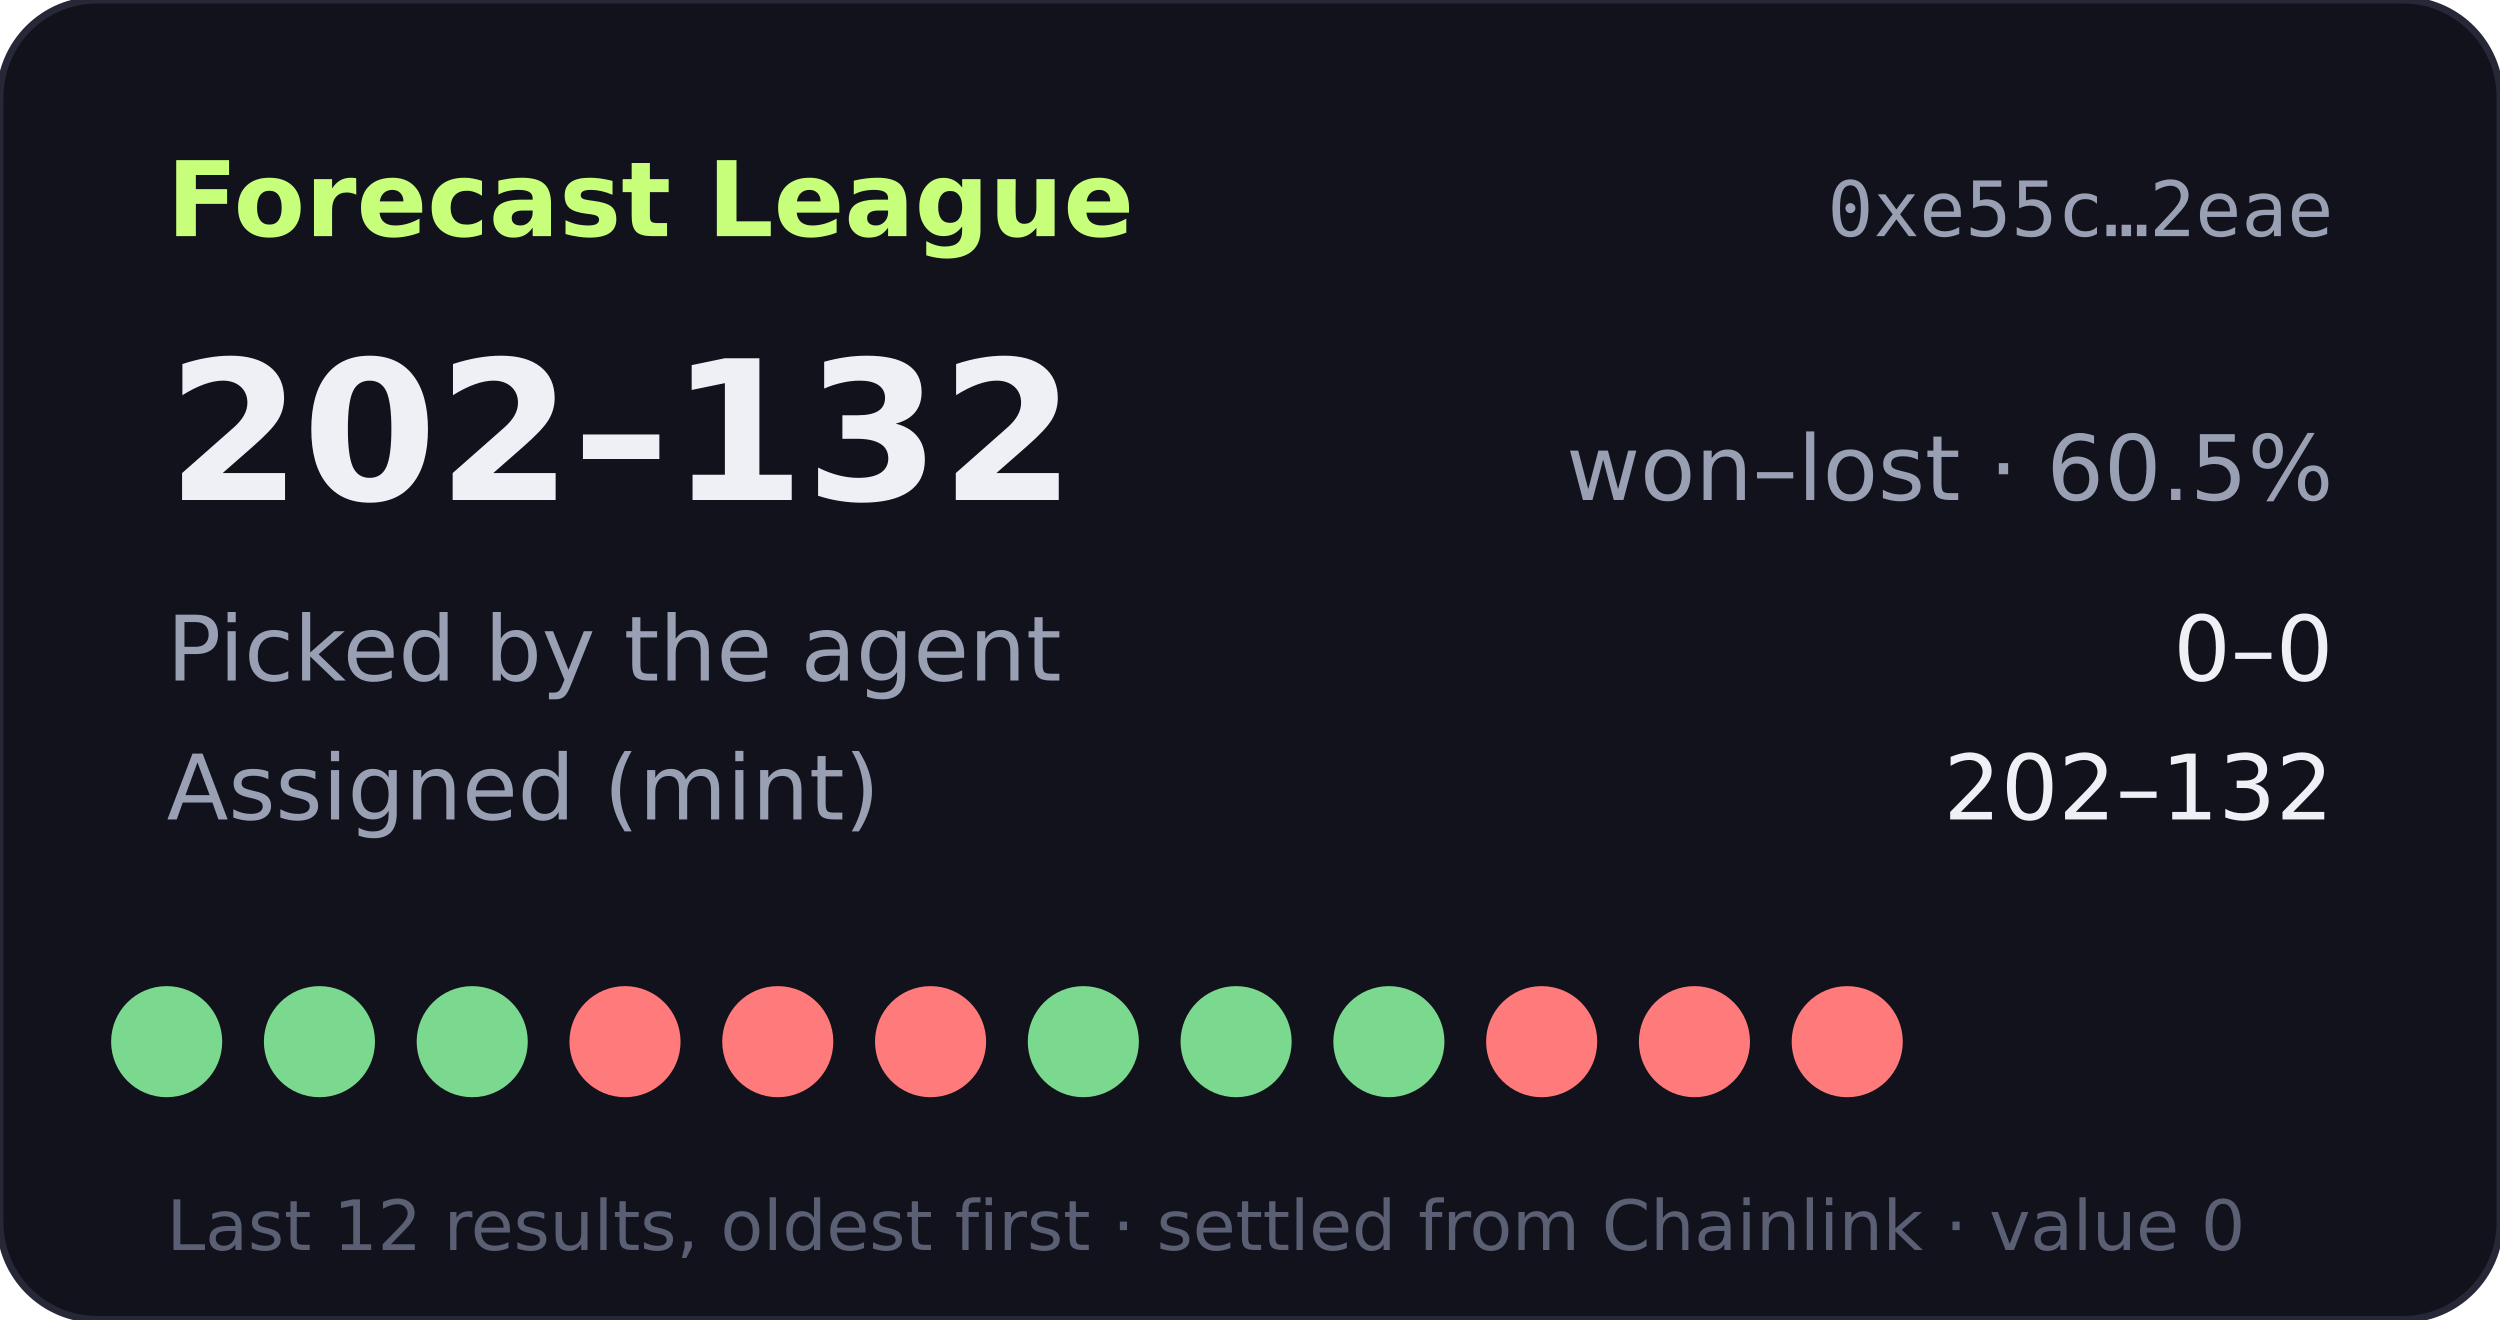
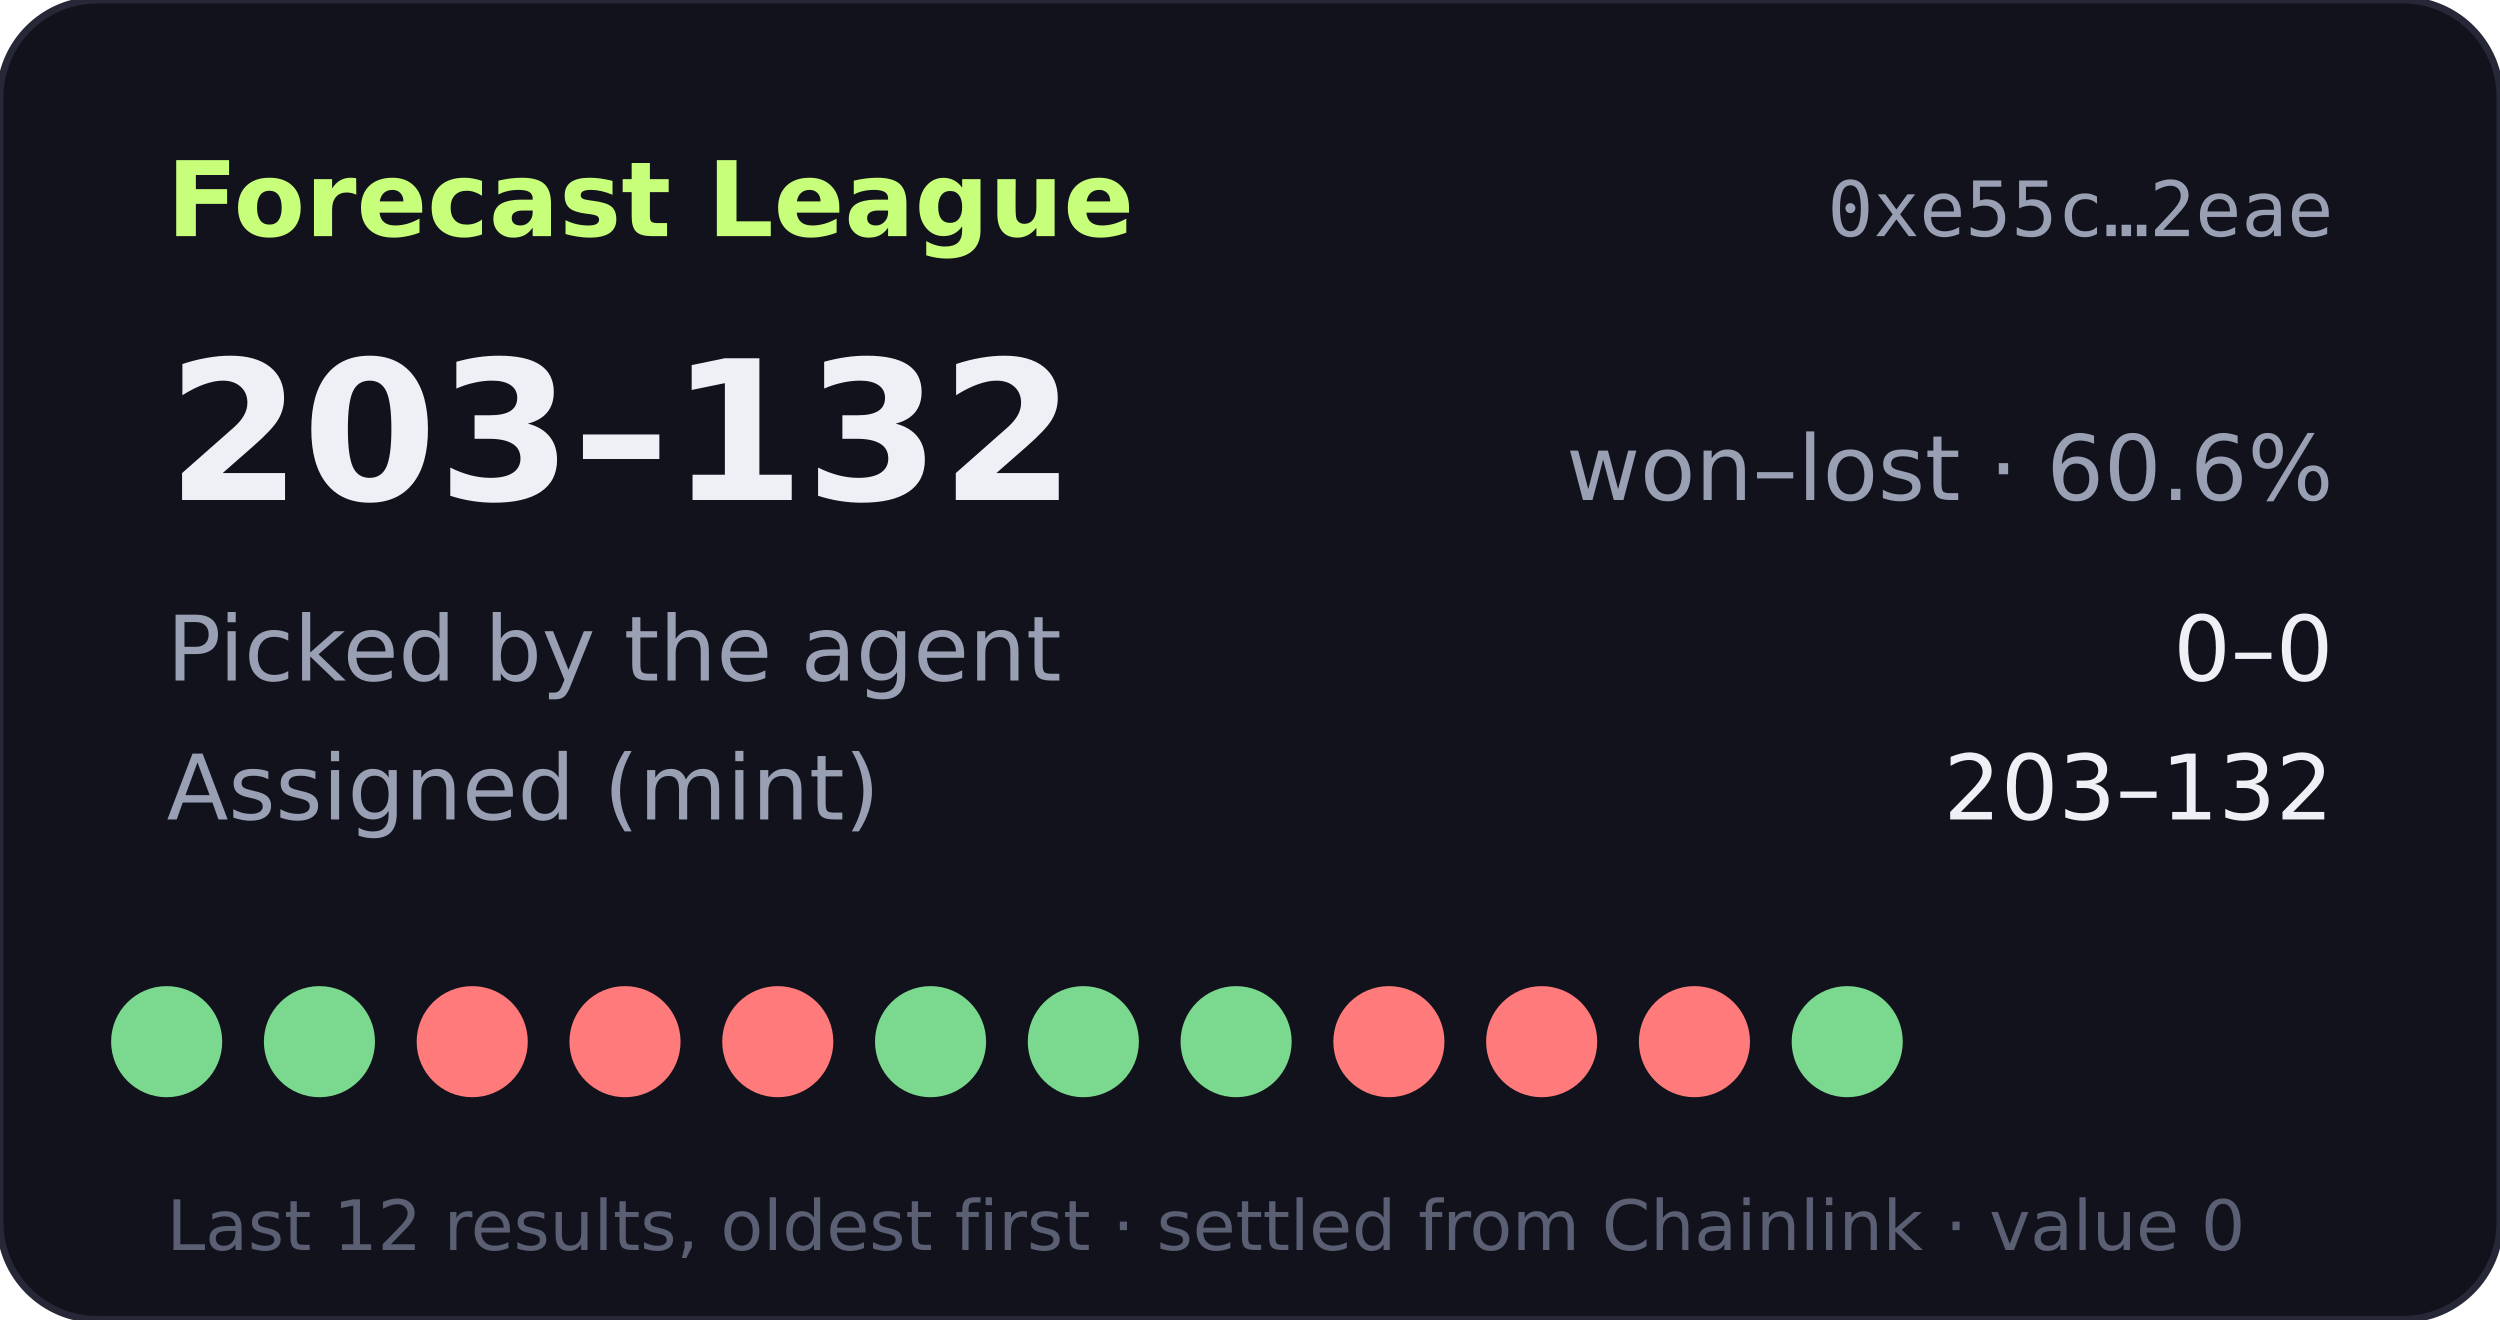
- <svg xmlns="http://www.w3.org/2000/svg" width="360" height="190" viewBox="0 0 360 190" role="img" aria-label="Forecast League record 202-132">
+ <svg xmlns="http://www.w3.org/2000/svg" width="360" height="190" viewBox="0 0 360 190" role="img" aria-label="Forecast League record 203-132">
  <rect width="360" height="190" rx="14" fill="#11121b" stroke="#262838" />
  <text x="24" y="34" fill="#c8ff7a" font-size="15" font-weight="700" font-family="Verdana,DejaVu Sans,sans-serif">Forecast League</text>
  <text x="336" y="34" fill="#9aa0b4" font-size="11" text-anchor="end" font-family="monospace">0xe55c…2eae</text>
  <g font-family="Verdana,DejaVu Sans,sans-serif">
-     <text x="24" y="72" fill="#eef0f6" font-size="28" font-weight="700">202–132</text>
-     <text x="336" y="72" fill="#9aa0b4" font-size="13" text-anchor="end">won–lost · 60.5%</text>
+     <text x="24" y="72" fill="#eef0f6" font-size="28" font-weight="700">203–132</text>
+     <text x="336" y="72" fill="#9aa0b4" font-size="13" text-anchor="end">won–lost · 60.6%</text>
    <text x="24" y="98" fill="#9aa0b4" font-size="13">Picked by the agent</text>
    <text x="336" y="98" fill="#eef0f6" font-size="13" text-anchor="end">0–0</text>
    <text x="24" y="118" fill="#9aa0b4" font-size="13">Assigned (mint)</text>
-     <text x="336" y="118" fill="#eef0f6" font-size="13" text-anchor="end">202–132</text>
+     <text x="336" y="118" fill="#eef0f6" font-size="13" text-anchor="end">203–132</text>
    <circle cx="24" cy="150" r="8" fill="#7bd88f" />
    <circle cx="46" cy="150" r="8" fill="#7bd88f" />
-     <circle cx="68" cy="150" r="8" fill="#7bd88f" />
+     <circle cx="68" cy="150" r="8" fill="#ff7a7a" />
    <circle cx="90" cy="150" r="8" fill="#ff7a7a" />
    <circle cx="112" cy="150" r="8" fill="#ff7a7a" />
-     <circle cx="134" cy="150" r="8" fill="#ff7a7a" />
+     <circle cx="134" cy="150" r="8" fill="#7bd88f" />
    <circle cx="156" cy="150" r="8" fill="#7bd88f" />
    <circle cx="178" cy="150" r="8" fill="#7bd88f" />
-     <circle cx="200" cy="150" r="8" fill="#7bd88f" />
+     <circle cx="200" cy="150" r="8" fill="#ff7a7a" />
    <circle cx="222" cy="150" r="8" fill="#ff7a7a" />
    <circle cx="244" cy="150" r="8" fill="#ff7a7a" />
-     <circle cx="266" cy="150" r="8" fill="#ff7a7a" />
+     <circle cx="266" cy="150" r="8" fill="#7bd88f" />
    <text x="24" y="180" fill="#5a5f73" font-size="10">Last 12 results, oldest first · settled from Chainlink · value 0</text>
  </g>
</svg>
